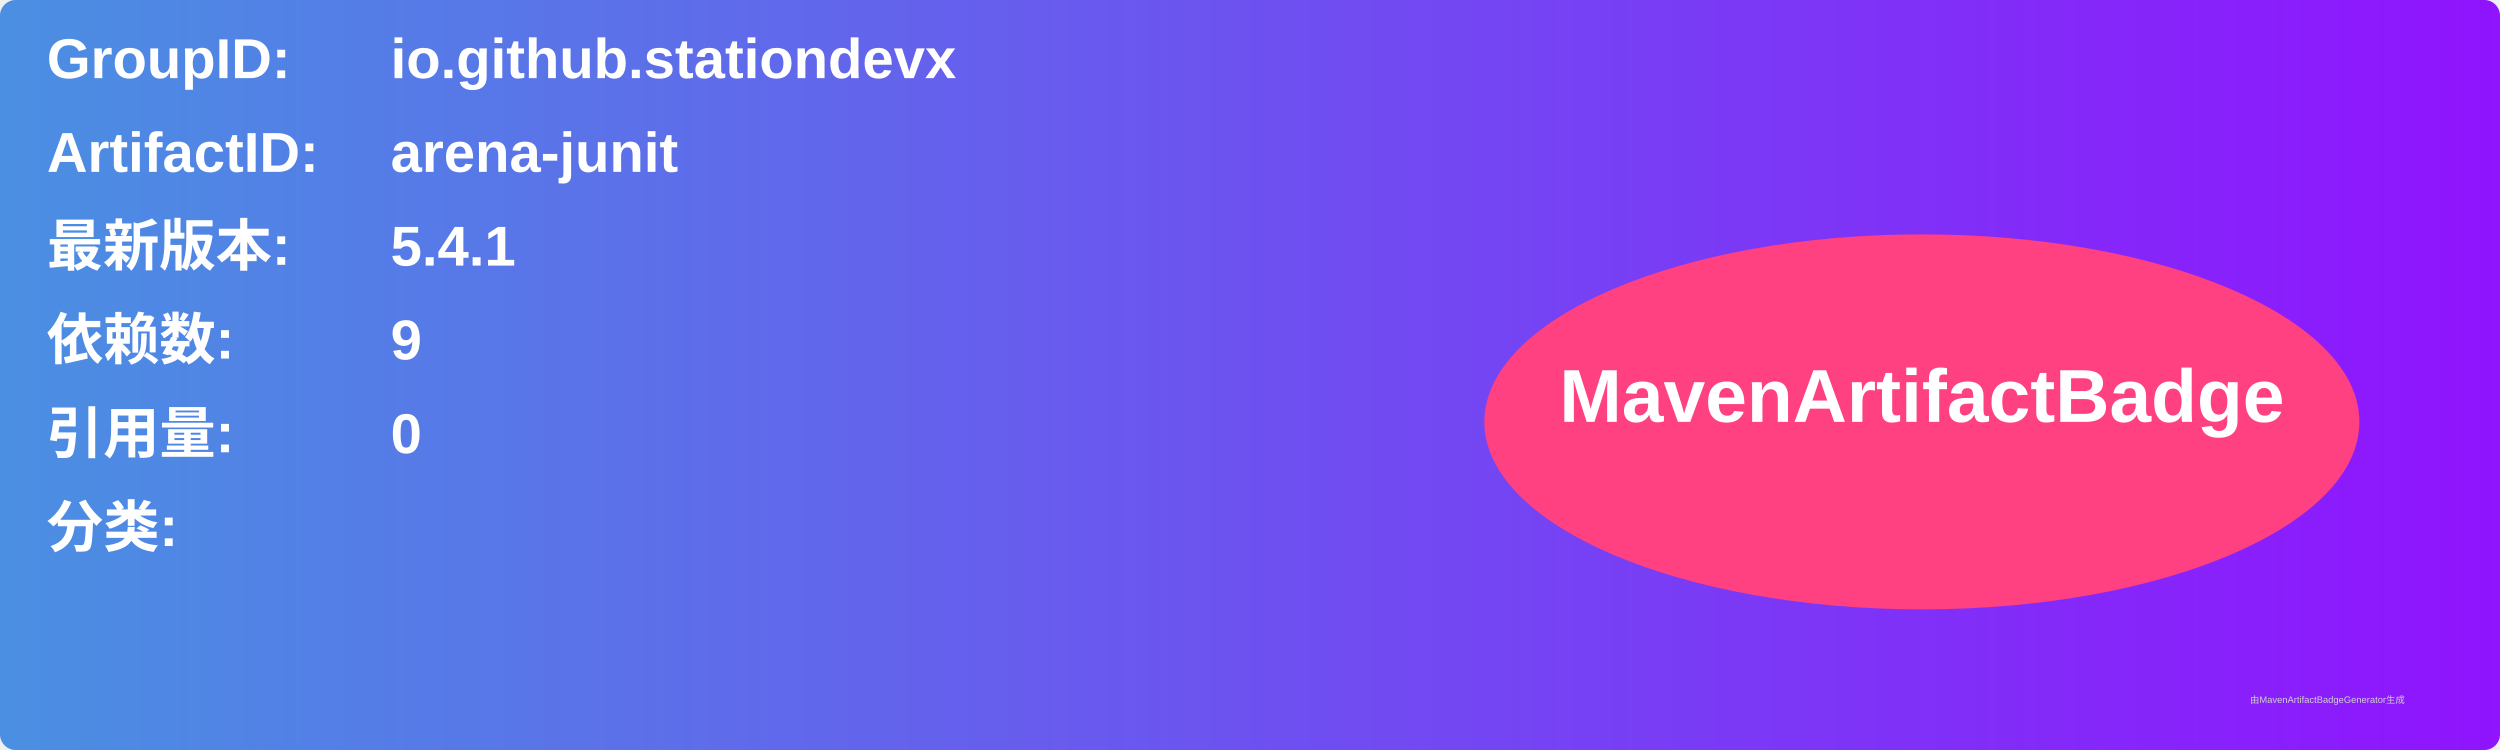
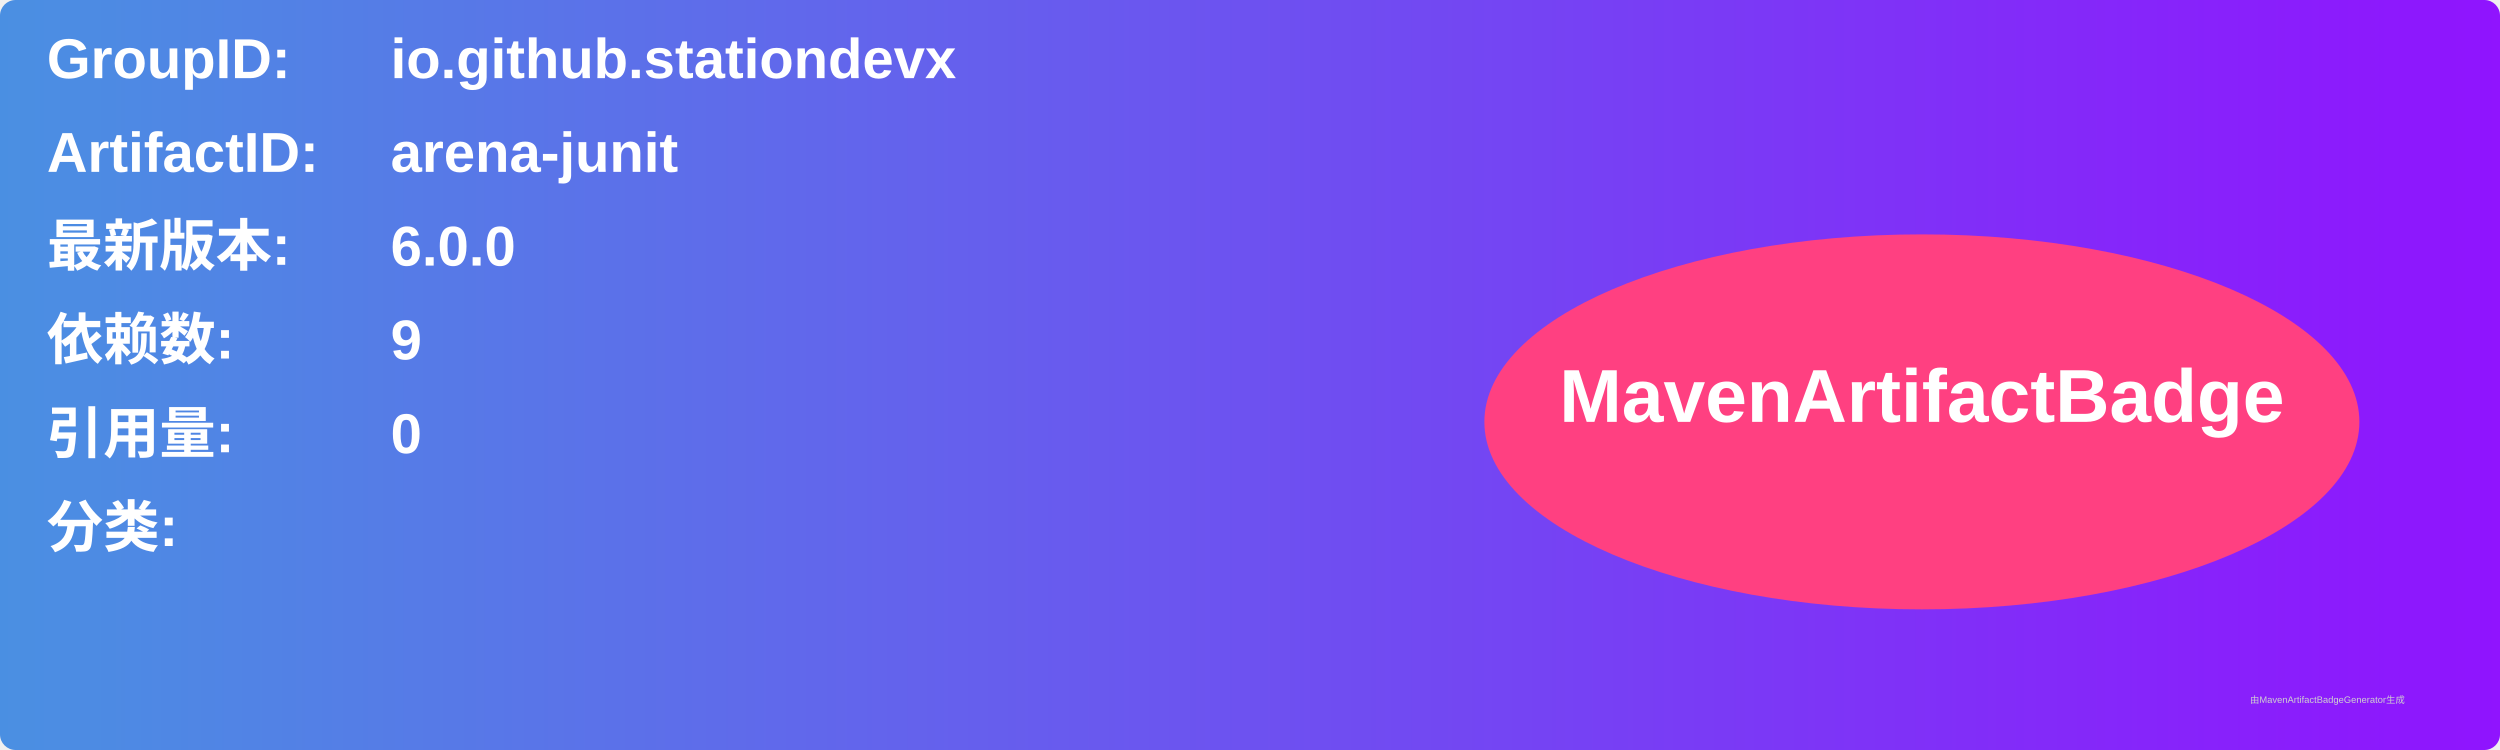
<svg xmlns="http://www.w3.org/2000/svg" width="800" height="240" viewBox="0 0 800 240">
  <linearGradient id="grad" x1="0%" y1="0%" x2="100%" y2="0%">
    <stop offset="0%" stop-color="#4a90e2" />
    <stop offset="100%" stop-color="#9013fe" />
  </linearGradient>
  <rect width="100%" height="100%" rx="5" ry="5" fill="url(#grad)" />
  <g transform="translate(15, 15)">
    <text x="0" y="10" font-family="Arial" font-size="18" fill="white" font-weight="bold" width="260">GroupID:</text>
    <text x="110" y="10" font-family="Arial" font-size="18" fill="white" font-weight="bold" width="460">io.github.stationdevx</text>
    <text x="0" y="40" font-family="Arial" font-size="18" fill="white" font-weight="bold" width="260">ArtifactID:</text>
    <text x="110" y="40" font-family="Arial" font-size="18" fill="white" font-weight="bold" width="460">arena-junit</text>
    <text x="0" y="70" font-family="Arial" font-size="18" fill="white" font-weight="bold">最新版本:</text>
    <text x="110" y="70" font-family="Arial" font-size="18" fill="white" font-weight="bold">
-       <tspan font-weight="bold">5.4.1</tspan>
+       <tspan font-weight="bold">6.0.0</tspan>
    </text>
    <text x="0" y="100" font-family="Arial" font-size="18" fill="white" font-weight="bold">依赖数: </text>
    <text x="110" y="100" font-family="Arial" font-size="18" fill="white">
      <tspan font-weight="bold">9</tspan>
    </text>
    <text x="0" y="130" font-family="Arial" font-size="18" fill="white" font-weight="bold">引用量: </text>
    <text x="110" y="130" font-family="Arial" font-size="18" fill="white">
      <tspan font-weight="bold">0</tspan>
    </text>
    <text x="0" y="160" font-family="Arial" font-size="18" fill="white" font-weight="bold">分类:</text>
    <text x="10" y="190" font-family="Arial" font-size="10" fill="white">
      <tspan font-weight="bold" />
    </text>
    <ellipse cx="600" cy="120" rx="140" ry="60" fill="#ff4081" />
    <text x="600" y="120" text-anchor="middle" font-family="Arial" font-size="24" fill="white" font-weight="bold">MavenArtifactBadge</text>
  </g>
  <text x="720" y="225" font-family="Arial" font-size="3" fill="#d0d0d0">由MavenArtifactBadgeGenerator生成</text>
</svg>
